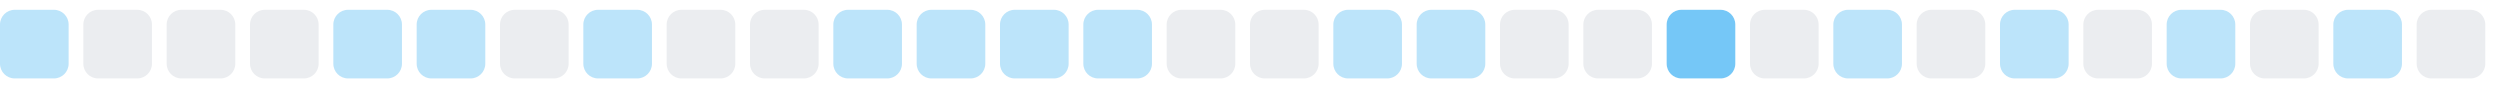
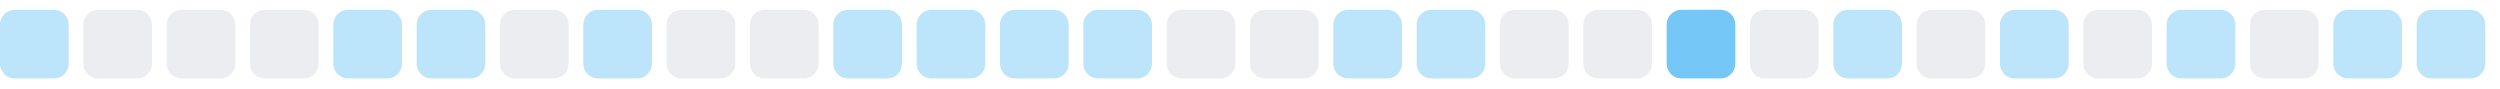
<svg xmlns="http://www.w3.org/2000/svg" width="255" height="9">
  <style>
        .level0 { fill: #ebedf0; }
        .level1 { fill: #bce4fa; }
        .level2 { fill: #75c7f7; }
        .level3 { fill: #30a9f2; }
        .level4 { fill: #008ee6; }
        @media (prefers-color-scheme: dark) {
          .level0 { fill: #161b22; }
          .level1 { fill: #0b3b5c; }
          .level2 { fill: #0a6299; }
          .level3 { fill: #008ee6; }
          .level4 { fill: #5bc4ff; }
        }
      </style>
  <rect x="0.0" y="1" width="7" height="7" rx="1.5" ry="1.5" class="level1" />
  <rect x="8.5" y="1" width="7" height="7" rx="1.5" ry="1.5" class="level0" />
  <rect x="17.0" y="1" width="7" height="7" rx="1.5" ry="1.5" class="level0" />
  <rect x="25.5" y="1" width="7" height="7" rx="1.5" ry="1.5" class="level0" />
  <rect x="34.0" y="1" width="7" height="7" rx="1.5" ry="1.5" class="level1" />
  <rect x="42.5" y="1" width="7" height="7" rx="1.5" ry="1.5" class="level1" />
  <rect x="51.0" y="1" width="7" height="7" rx="1.5" ry="1.5" class="level0" />
  <rect x="59.5" y="1" width="7" height="7" rx="1.5" ry="1.5" class="level1" />
  <rect x="68.0" y="1" width="7" height="7" rx="1.5" ry="1.5" class="level0" />
  <rect x="76.5" y="1" width="7" height="7" rx="1.5" ry="1.5" class="level0" />
  <rect x="85.0" y="1" width="7" height="7" rx="1.5" ry="1.5" class="level1" />
  <rect x="93.5" y="1" width="7" height="7" rx="1.5" ry="1.5" class="level1" />
  <rect x="102.0" y="1" width="7" height="7" rx="1.5" ry="1.5" class="level1" />
  <rect x="110.5" y="1" width="7" height="7" rx="1.5" ry="1.5" class="level1" />
  <rect x="119.0" y="1" width="7" height="7" rx="1.5" ry="1.5" class="level0" />
  <rect x="127.5" y="1" width="7" height="7" rx="1.5" ry="1.5" class="level0" />
  <rect x="136.0" y="1" width="7" height="7" rx="1.5" ry="1.5" class="level1" />
  <rect x="144.5" y="1" width="7" height="7" rx="1.5" ry="1.5" class="level1" />
  <rect x="153.0" y="1" width="7" height="7" rx="1.5" ry="1.5" class="level0" />
  <rect x="161.5" y="1" width="7" height="7" rx="1.5" ry="1.5" class="level0" />
  <rect x="170.0" y="1" width="7" height="7" rx="1.5" ry="1.5" class="level2" />
  <rect x="178.5" y="1" width="7" height="7" rx="1.5" ry="1.5" class="level0" />
  <rect x="187.0" y="1" width="7" height="7" rx="1.5" ry="1.5" class="level1" />
  <rect x="195.5" y="1" width="7" height="7" rx="1.5" ry="1.5" class="level0" />
  <rect x="204.0" y="1" width="7" height="7" rx="1.5" ry="1.5" class="level1" />
  <rect x="212.5" y="1" width="7" height="7" rx="1.5" ry="1.5" class="level0" />
  <rect x="221.0" y="1" width="7" height="7" rx="1.5" ry="1.5" class="level1" />
  <rect x="229.5" y="1" width="7" height="7" rx="1.5" ry="1.5" class="level0" />
  <rect x="238.0" y="1" width="7" height="7" rx="1.5" ry="1.5" class="level1" />
-   <rect x="246.5" y="1" width="7" height="7" rx="1.5" ry="1.5" class="level0" />
+   <rect x="246.5" y="1" width="7" height="7" rx="1.5" ry="1.5" class="level1" />
</svg>
